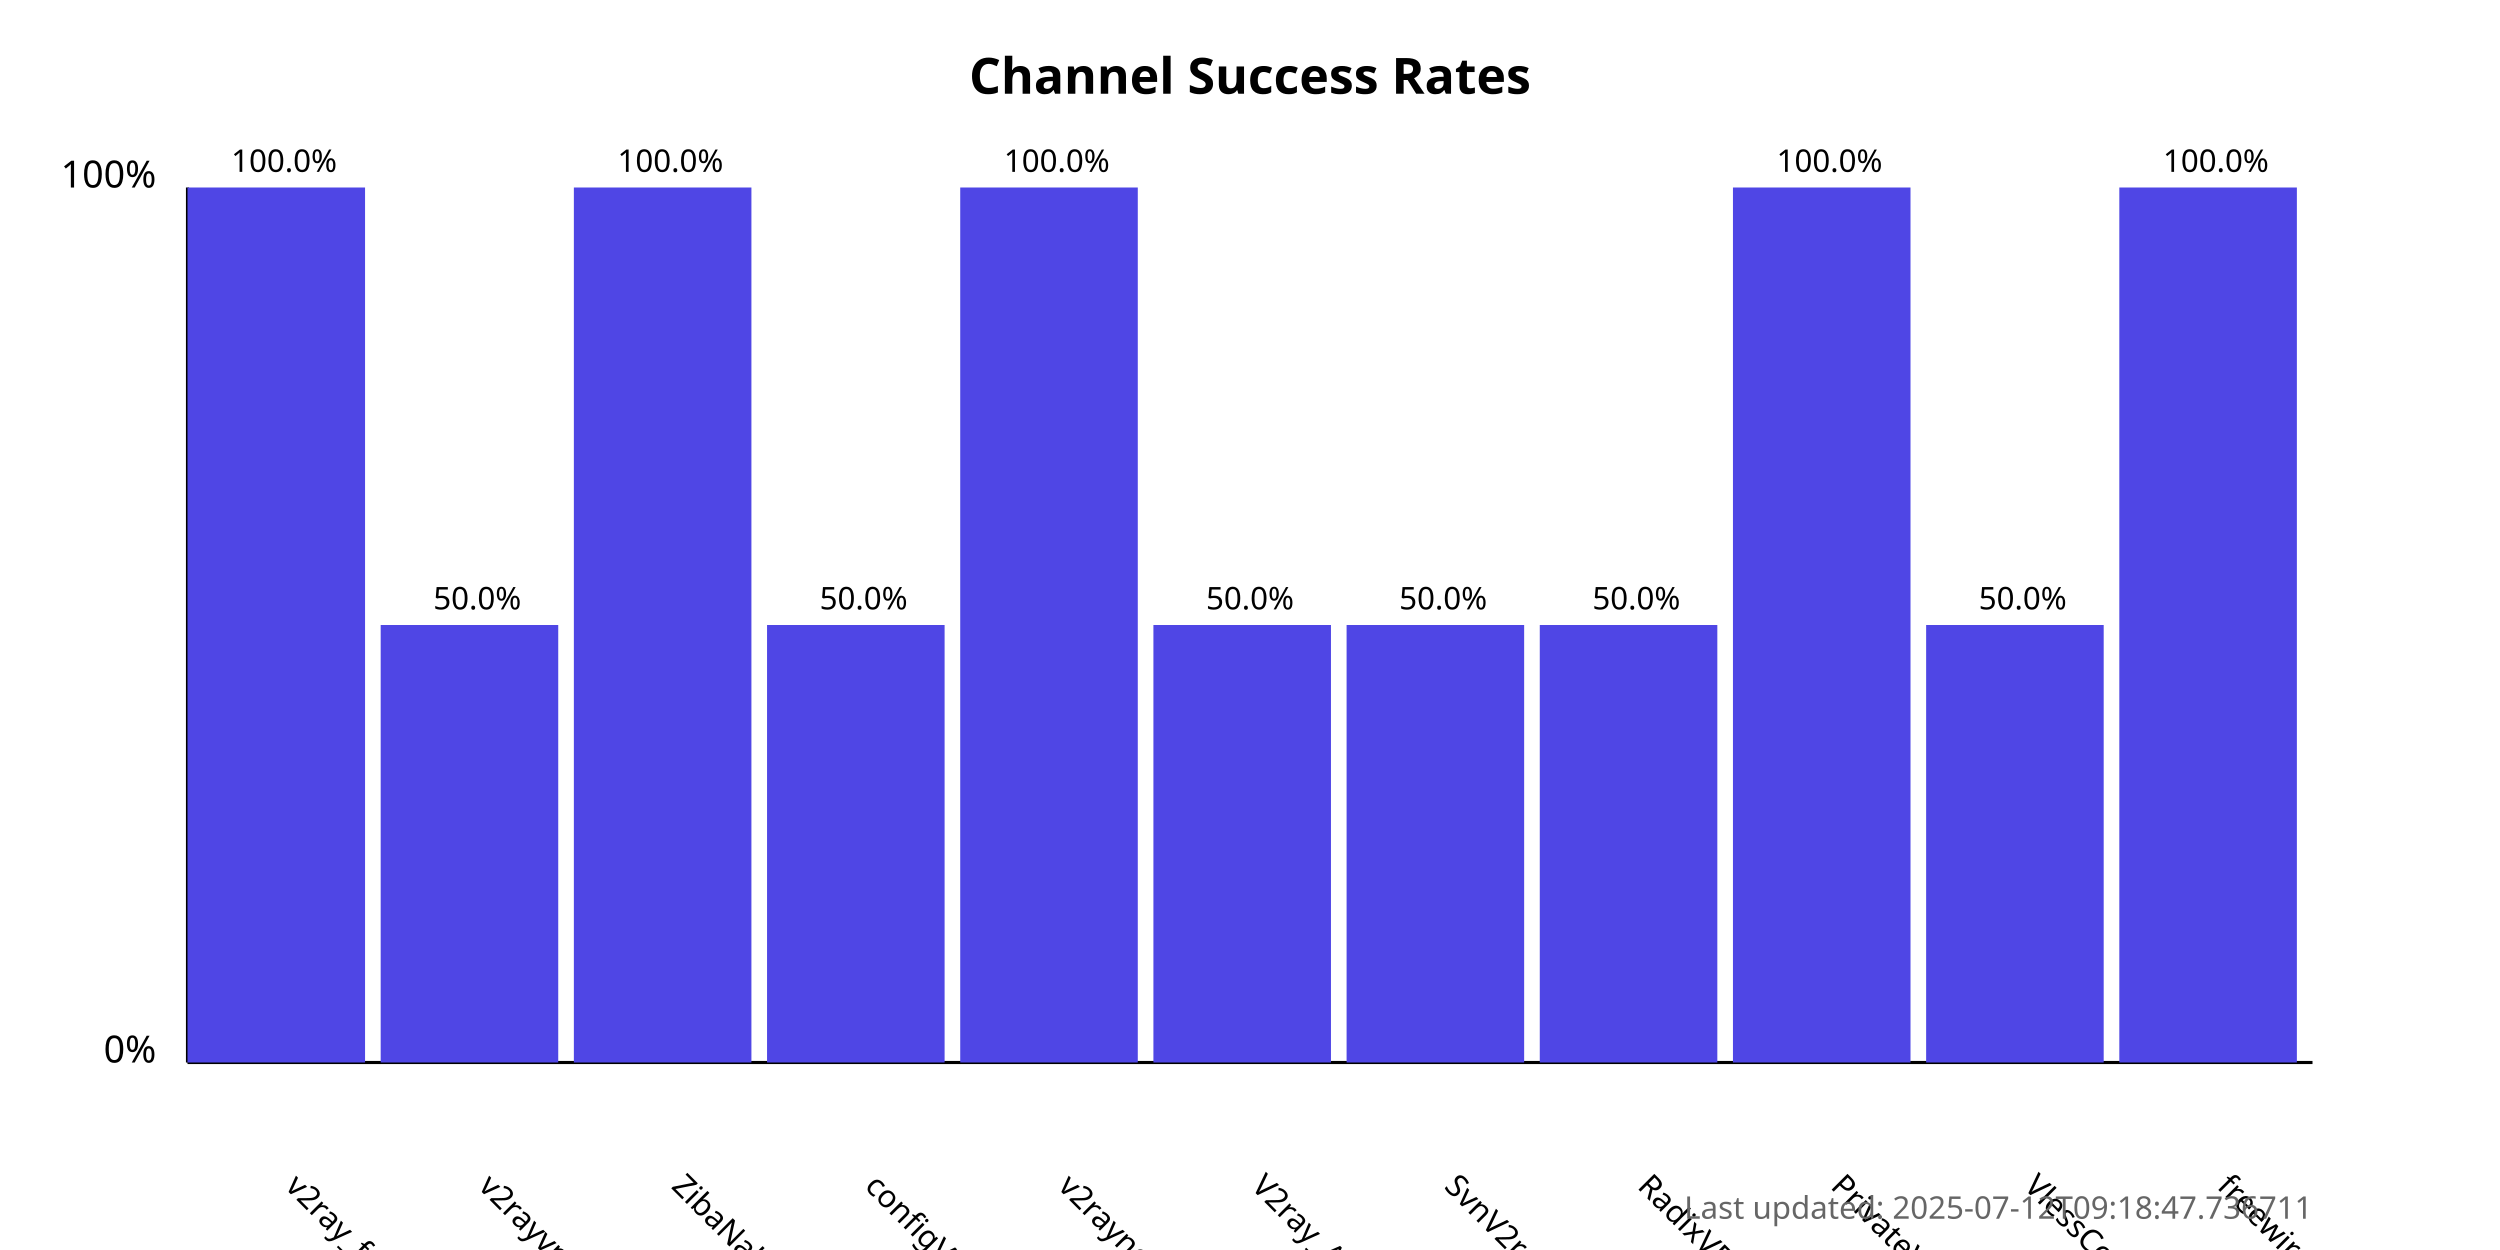
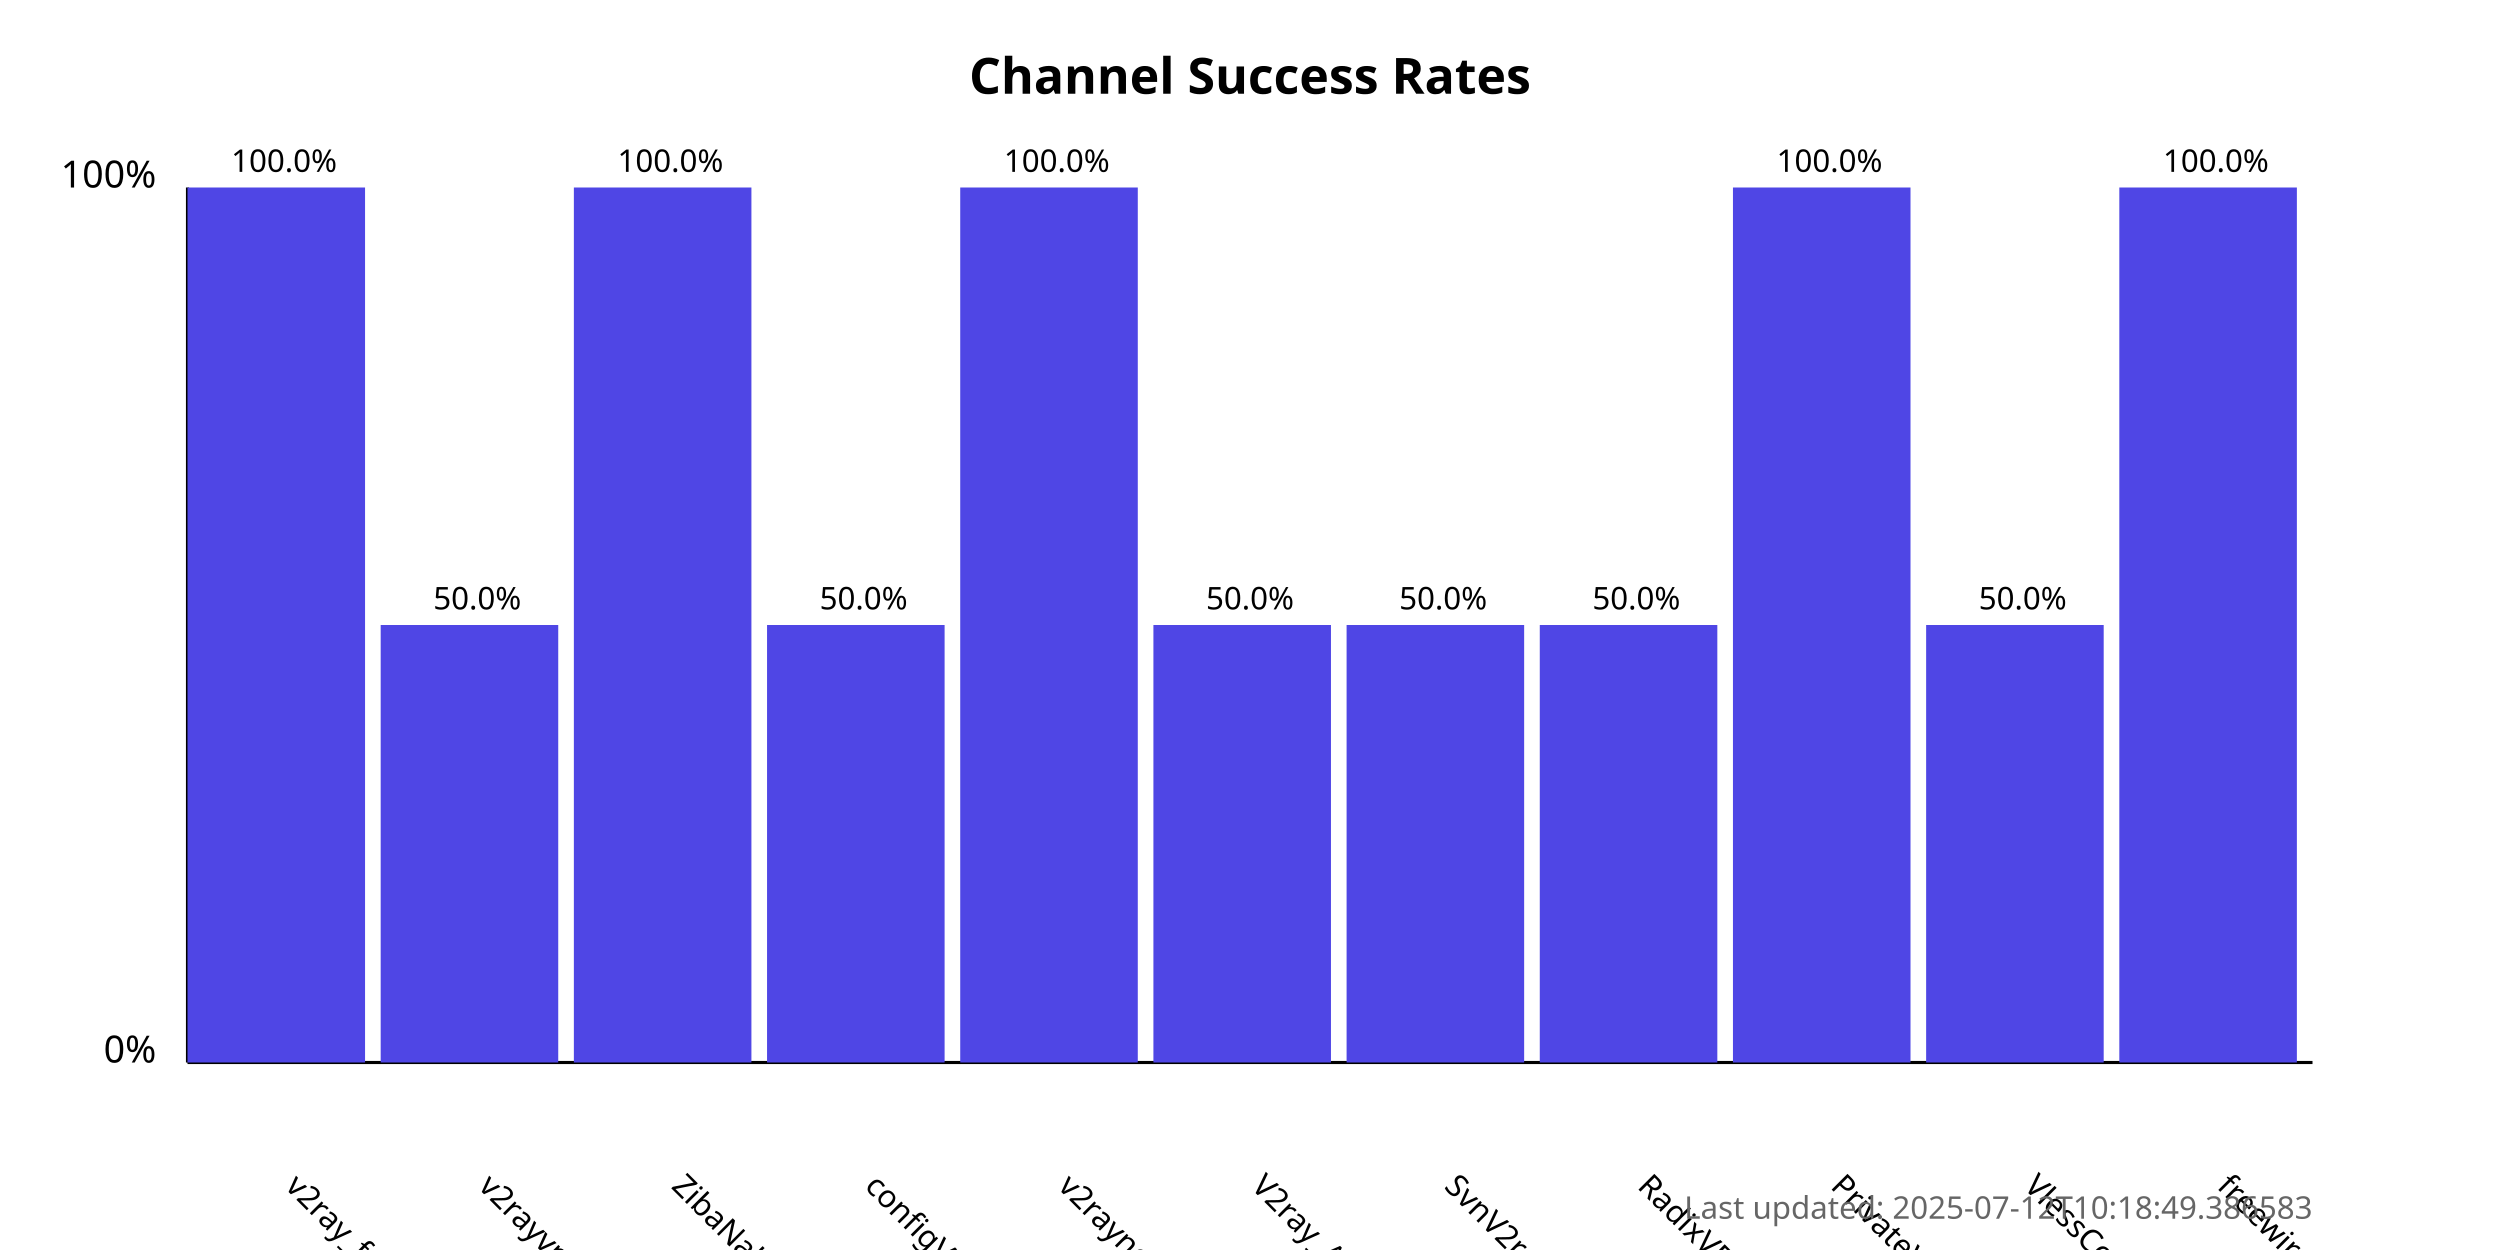
<svg xmlns="http://www.w3.org/2000/svg" width="800" height="400">
  <style>
            .chart-title { font: bold 16px sans-serif; }
            .axis-label { font: 12px sans-serif; }
            .tick-label { font: 10px sans-serif; }
            .bar { fill: #4f46e5; }
            .bar:hover { fill: #6366f1; }
            .timestamp { font: 10px sans-serif; fill: #666; }
        </style>
  <text x="400.0" y="30" text-anchor="middle" class="chart-title">
            Channel Success Rates
        </text>
  <line x1="60" y1="340" x2="60" y2="60" stroke="black" stroke-width="1" />
  <line x1="60" y1="340" x2="740" y2="340" stroke="black" stroke-width="1" />
  <text x="50" y="340" text-anchor="end" class="axis-label">0%</text>
  <text x="50" y="60" text-anchor="end" class="axis-label">100%</text>
  <g>
    <rect x="60" y="60.0" width="56.818" height="280.0" class="bar" />
    <text x="90.909" y="380" transform="rotate(45, 90.90909, 380)" text-anchor="start" class="tick-label">
                v2ray_free_conf
            </text>
    <text x="90.909" y="55.0" text-anchor="middle" class="tick-label">
                100.0%
            </text>
  </g>
  <g>
    <rect x="121.818" y="200.0" width="56.818" height="140.0" class="bar" />
    <text x="152.727" y="380" transform="rotate(45, 152.7273, 380)" text-anchor="start" class="tick-label">
                v2rayvpno
            </text>
    <text x="152.727" y="195.0" text-anchor="middle" class="tick-label">
                50.0%
            </text>
  </g>
  <g>
    <rect x="183.636" y="60.0" width="56.818" height="280.0" class="bar" />
    <text x="214.545" y="380" transform="rotate(45, 214.5455, 380)" text-anchor="start" class="tick-label">
                ZibaNabz
            </text>
    <text x="214.545" y="55.0" text-anchor="middle" class="tick-label">
                100.0%
            </text>
  </g>
  <g>
    <rect x="245.455" y="200.0" width="56.818" height="140.0" class="bar" />
    <text x="276.364" y="380" transform="rotate(45, 276.3636, 380)" text-anchor="start" class="tick-label">
                configV2rayForFree
            </text>
    <text x="276.364" y="195.0" text-anchor="middle" class="tick-label">
                50.0%
            </text>
  </g>
  <g>
    <rect x="307.273" y="60.0" width="56.818" height="280.0" class="bar" />
    <text x="338.182" y="380" transform="rotate(45, 338.1818, 380)" text-anchor="start" class="tick-label">
                v2rayngvpn
            </text>
    <text x="338.182" y="55.0" text-anchor="middle" class="tick-label">
                100.0%
            </text>
  </g>
  <g>
    <rect x="369.091" y="200.0" width="56.818" height="140.0" class="bar" />
    <text x="400.0" y="380" transform="rotate(45, 400.0, 380)" text-anchor="start" class="tick-label">
                V2ray_Alpha
            </text>
    <text x="400.0" y="195.0" text-anchor="middle" class="tick-label">
                50.0%
            </text>
  </g>
  <g>
    <rect x="430.909" y="200.0" width="56.818" height="140.0" class="bar" />
    <text x="461.818" y="380" transform="rotate(45, 461.8182, 380)" text-anchor="start" class="tick-label">
                SvnV2ray
            </text>
    <text x="461.818" y="195.0" text-anchor="middle" class="tick-label">
                50.0%
            </text>
  </g>
  <g>
    <rect x="492.727" y="200.0" width="56.818" height="140.0" class="bar" />
    <text x="523.636" y="380" transform="rotate(45, 523.6364, 380)" text-anchor="start" class="tick-label">
                RadixVPN
            </text>
    <text x="523.636" y="195.0" text-anchor="middle" class="tick-label">
                50.0%
            </text>
  </g>
  <g>
    <rect x="554.545" y="60.0" width="56.818" height="280.0" class="bar" />
    <text x="585.455" y="380" transform="rotate(45, 585.4545, 380)" text-anchor="start" class="tick-label">
                PrivateVPNs
            </text>
    <text x="585.455" y="55.0" text-anchor="middle" class="tick-label">
                100.0%
            </text>
  </g>
  <g>
    <rect x="616.364" y="200.0" width="56.818" height="140.0" class="bar" />
    <text x="647.273" y="380" transform="rotate(45, 647.2727, 380)" text-anchor="start" class="tick-label">
                VlessConfig
            </text>
    <text x="647.273" y="195.0" text-anchor="middle" class="tick-label">
                50.0%
            </text>
  </g>
  <g>
    <rect x="678.182" y="60.0" width="56.818" height="280.0" class="bar" />
    <text x="709.091" y="380" transform="rotate(45, 709.0909, 380)" text-anchor="start" class="tick-label">
                freewireguard
            </text>
    <text x="709.091" y="55.0" text-anchor="middle" class="tick-label">
                100.0%
            </text>
  </g>
  <text x="740" y="390" text-anchor="end" class="timestamp">
-             Last updated: 2025-07-12T09:18:47.736711
+             Last updated: 2025-07-12T10:18:49.386583
        </text>
</svg>
